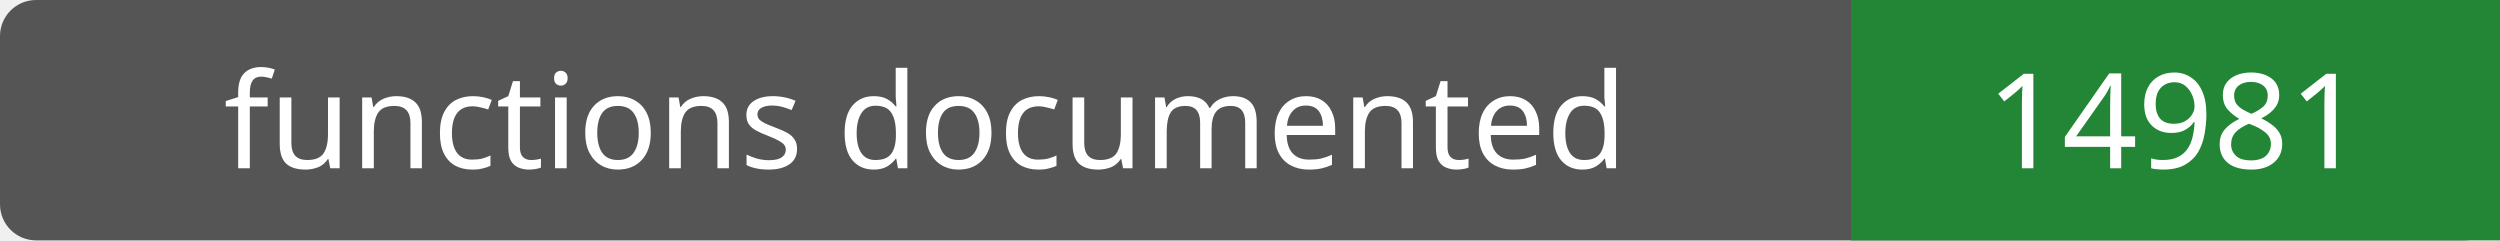
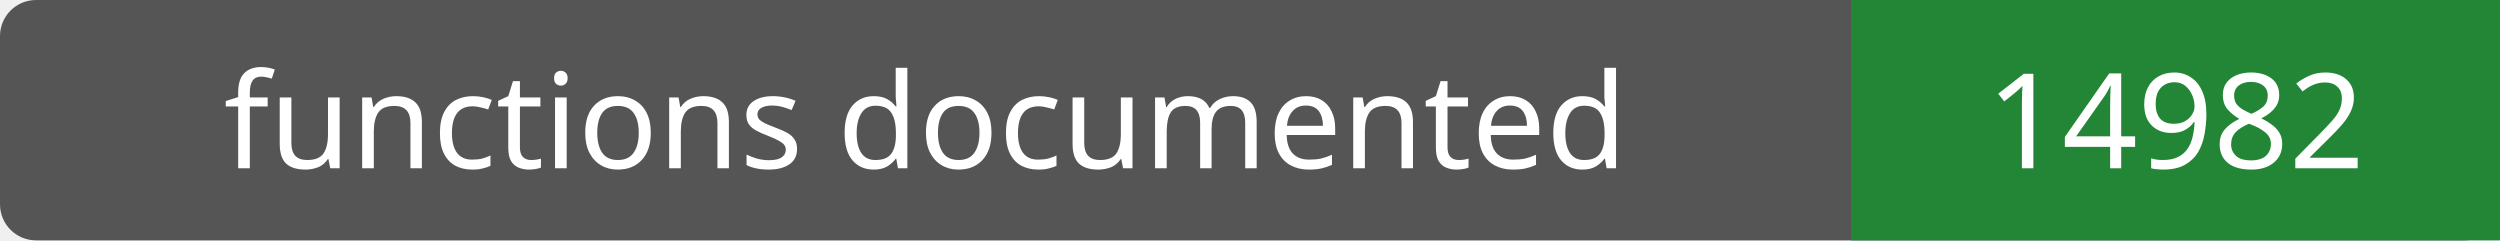
- <svg xmlns="http://www.w3.org/2000/svg" width="208" height="20" role="img" aria-label="functions documented: 14981">
+ <svg xmlns="http://www.w3.org/2000/svg" width="208" height="20" role="img" aria-label="functions documented: 14982">
  <rect width="208" height="20" rx="3" fill="#555" />
  <path fill="#238636" d="M154 0h54v20H154z" />
  <g fill="#fff" text-anchor="middle" font-family="Verdana,sans-serif" font-size="11">
    <text x="77.0" y="14">functions documented</text>
-     <text x="181.0" y="14">14981</text>
+     <text x="181.0" y="14">14982</text>
  </g>
</svg>
